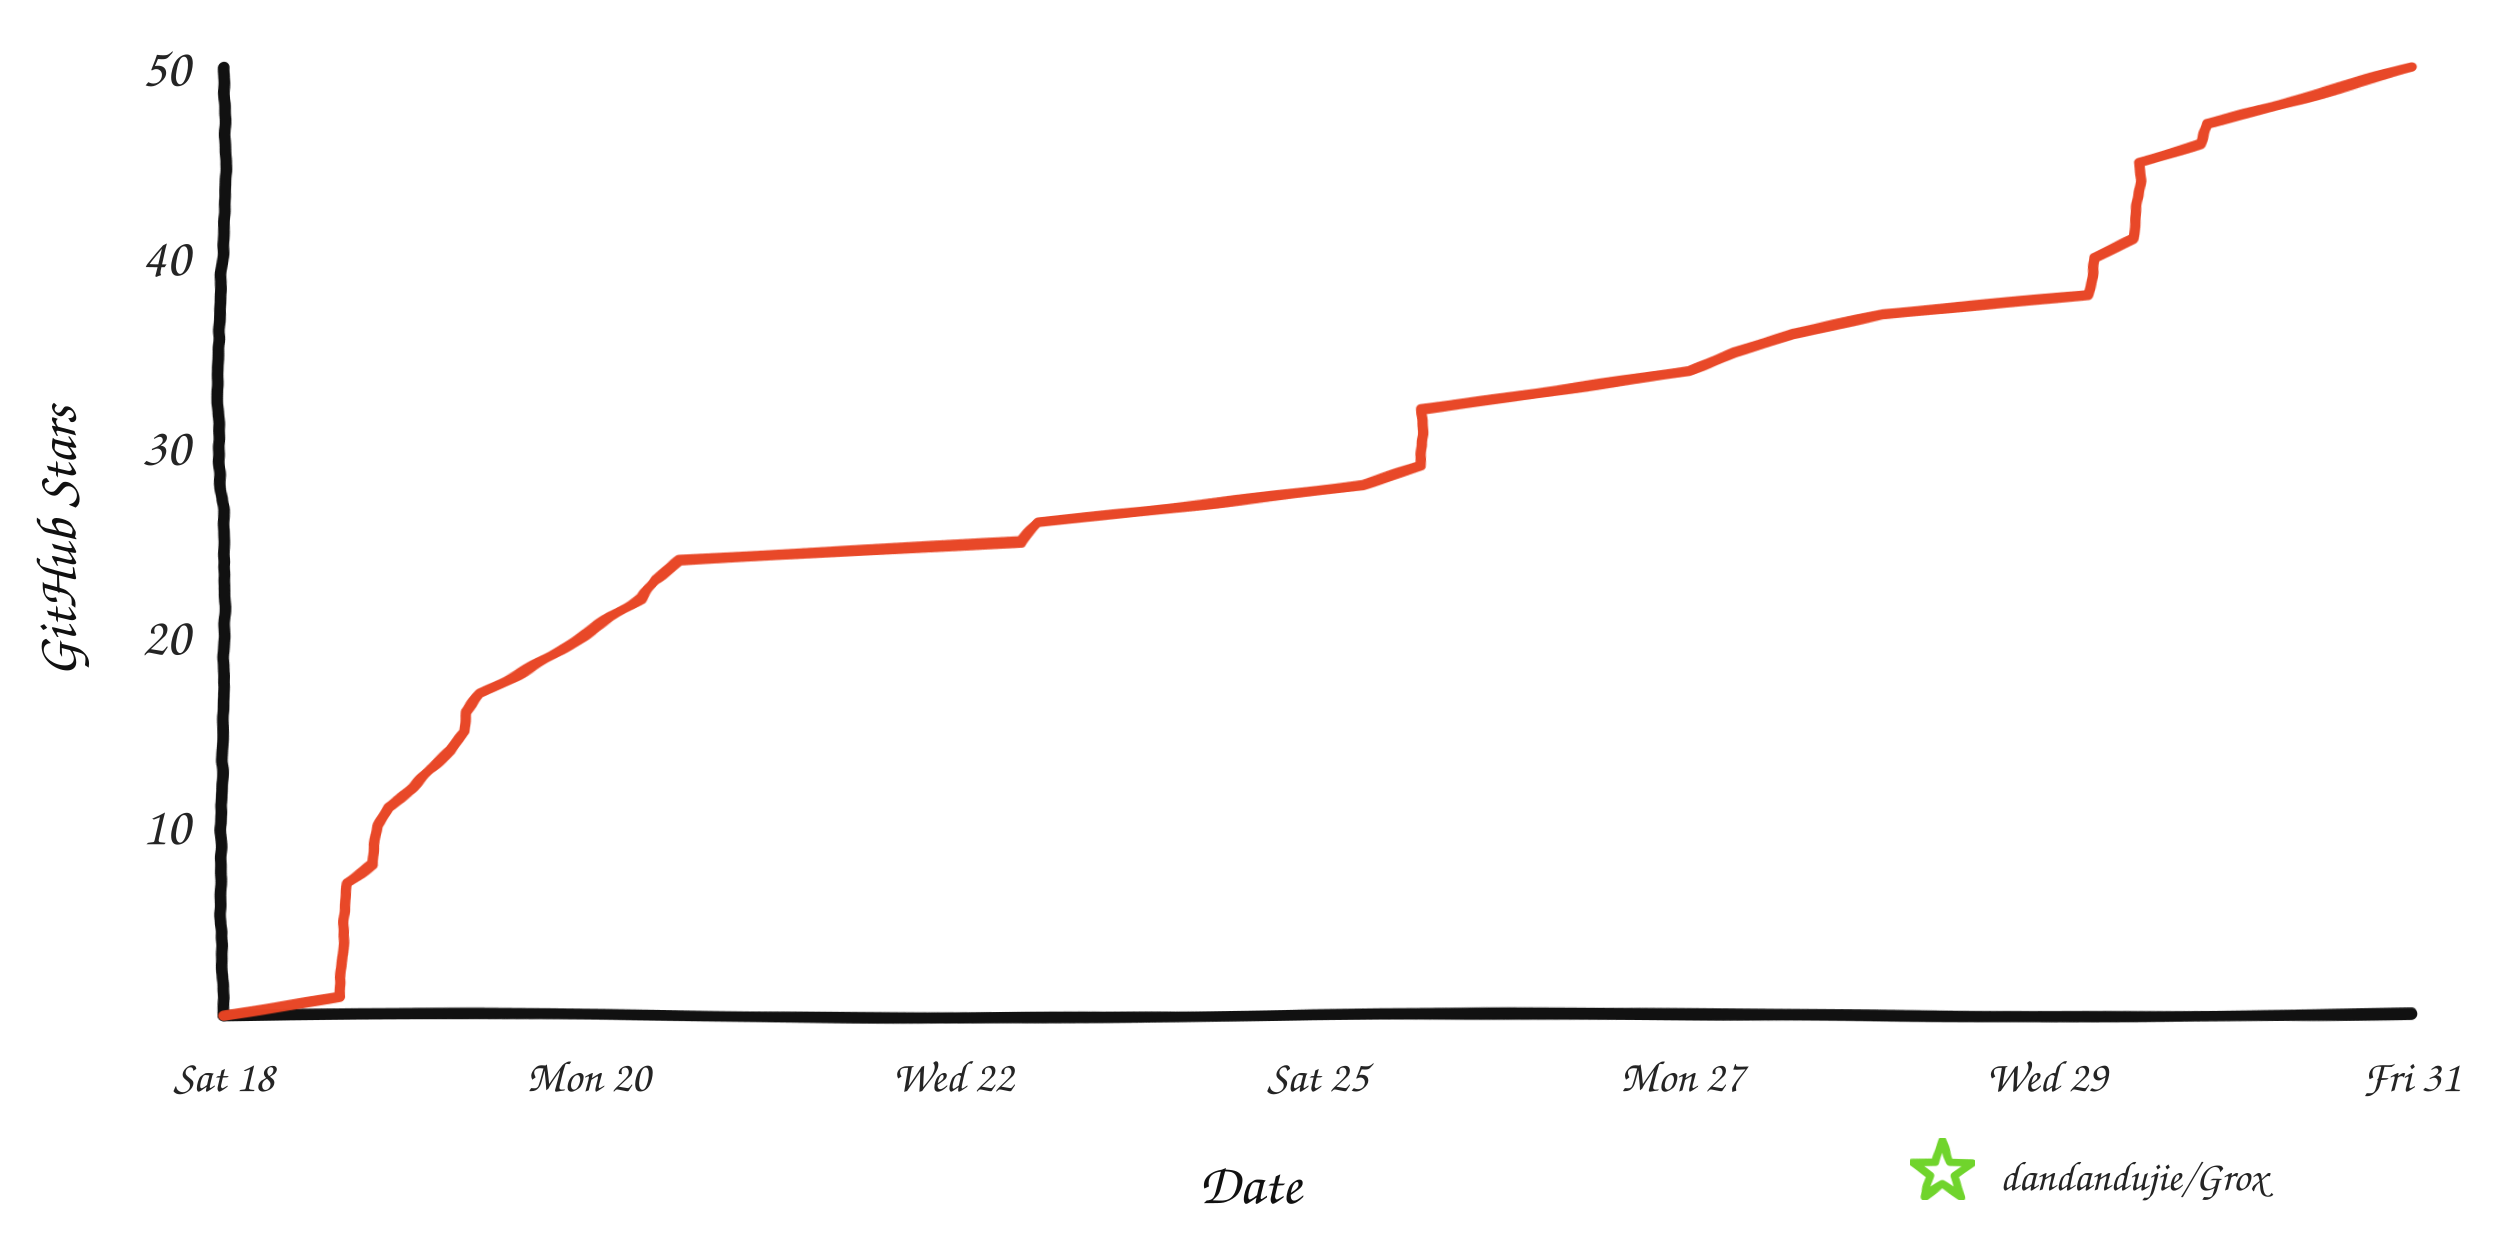
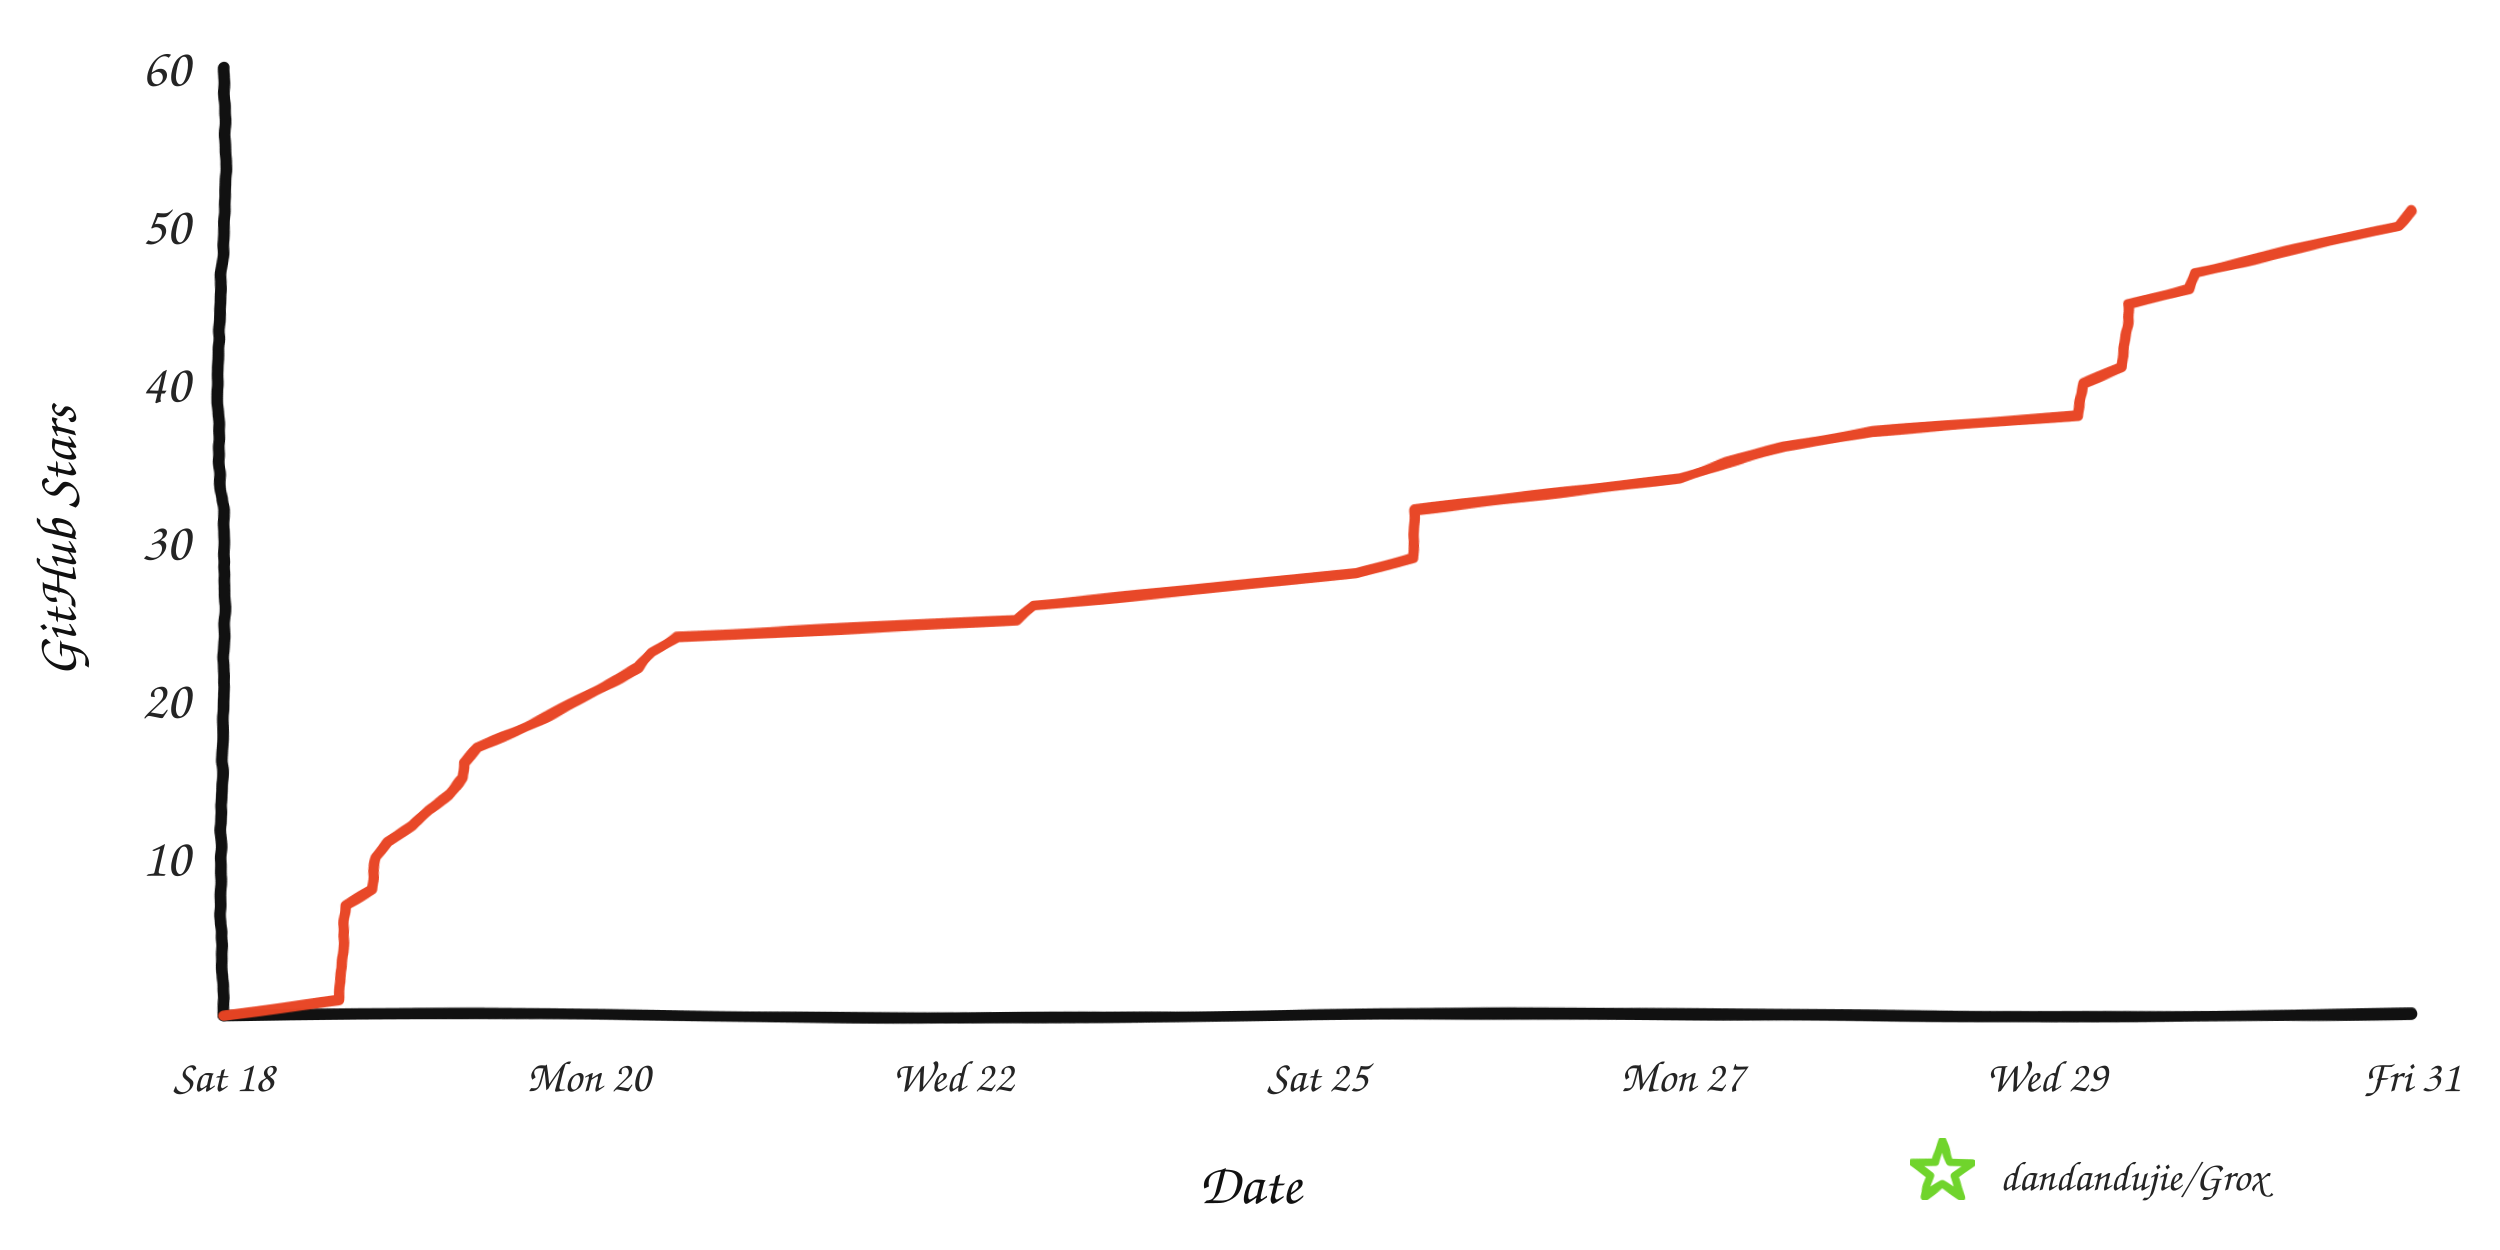
<svg xmlns="http://www.w3.org/2000/svg" width="960" height="480" viewBox="0 0 960 480" role="img" aria-labelledby="title desc">
  <defs>
    <filter id="rough" x="-4%" y="-4%" width="108%" height="108%">
      <feTurbulence type="fractalNoise" baseFrequency="0.008 0.12" numOctaves="2" seed="17" result="noise" />
      <feDisplacementMap in="SourceGraphic" in2="noise" scale="1.6" xChannelSelector="R" yChannelSelector="G" />
    </filter>
  </defs>
  <rect width="960" height="480" fill="#ffffff" />
  <g filter="url(#rough)" fill="none" stroke-linecap="round" stroke-linejoin="round">
    <path d="M 86 390 C 225 387, 336 393, 478 390 S 720 393, 926 389" stroke="#111111" stroke-width="4.5" />
    <path d="M 86 390 C 82 322, 89 254, 85 188 S 89 88, 86 26" stroke="#111111" stroke-width="4.5" />
-     <path d="M 86.0 390.0 L 130.5 382.7 L 130.6 375.4 L 131.5 368.2 L 131.9 360.9 L 132.2 353.6 L 132.6 346.3 L 133.1 339.0 L 143.4 331.8 L 143.6 324.5 L 144.9 317.2 L 149.3 309.9 L 158.7 302.6 L 165.2 295.4 L 173.3 288.1 L 178.5 280.8 L 178.8 273.5 L 184.4 266.2 L 198.8 259.0 L 211.6 251.7 L 223.6 244.4 L 234.6 237.1 L 246.3 229.8 L 251.3 222.6 L 260.9 215.3 L 392.1 208.0 L 398.6 200.7 L 463.2 193.4 L 523.4 186.2 L 545.3 178.9 L 546.1 171.6 L 546.1 164.3 L 546.2 157.0 L 598.7 149.8 L 648.6 142.5 L 666.0 135.2 L 688.7 127.9 L 722.9 120.6 L 802.1 113.4 L 803.3 106.1 L 804.3 98.8 L 819.4 91.5 L 820.0 84.2 L 820.8 77.0 L 821.9 69.7 L 822.0 62.4 L 845.3 55.1 L 847.6 47.8 L 873.6 40.6 L 899.8 33.3 L 926.0 26.0 L 926.0 26.0" stroke="#e84424" stroke-width="4" opacity="0.98" />
+     <path d="M 86.0 390.0 L 130.2 383.9 L 130.4 377.9 L 131.2 371.8 L 131.7 365.7 L 131.9 359.7 L 132.3 353.6 L 132.8 347.5 L 143.0 341.5 L 143.2 335.4 L 144.5 329.3 L 148.9 323.3 L 158.3 317.2 L 164.7 311.1 L 172.7 305.1 L 177.9 299.0 L 178.2 292.9 L 183.7 286.9 L 198.1 280.8 L 210.8 274.7 L 222.7 268.7 L 233.7 262.6 L 245.3 256.5 L 250.3 250.5 L 259.8 244.4 L 390.2 238.3 L 396.6 232.3 L 460.8 226.2 L 520.6 220.1 L 542.4 214.1 L 543.1 208.0 L 543.2 201.9 L 543.3 195.9 L 595.4 189.8 L 645.0 183.7 L 662.3 177.7 L 684.9 171.6 L 718.9 165.5 L 797.6 159.5 L 798.7 153.4 L 799.7 147.3 L 814.7 141.3 L 815.3 135.2 L 816.1 129.1 L 817.2 123.1 L 817.3 117.0 L 840.5 110.9 L 842.7 104.9 L 868.6 98.8 L 894.6 92.7 L 920.7 86.7 L 926.0 80.6 L 926.0 80.6" stroke="#e84424" stroke-width="4" opacity="0.98" />
  </g>
-   <text x="73" y="324.2" text-anchor="end" fill="#242424" font-family="'Comic Sans MS','Segoe Print','Bradley Hand',cursive" font-size="21">10</text>
-   <text x="73" y="251.4" text-anchor="end" fill="#242424" font-family="'Comic Sans MS','Segoe Print','Bradley Hand',cursive" font-size="21">20</text>
-   <text x="73" y="178.6" text-anchor="end" fill="#242424" font-family="'Comic Sans MS','Segoe Print','Bradley Hand',cursive" font-size="21">30</text>
-   <text x="73" y="105.8" text-anchor="end" fill="#242424" font-family="'Comic Sans MS','Segoe Print','Bradley Hand',cursive" font-size="21">40</text>
-   <text x="73" y="33.0" text-anchor="end" fill="#242424" font-family="'Comic Sans MS','Segoe Print','Bradley Hand',cursive" font-size="21">50</text>
+   <text x="73" y="336.3" text-anchor="end" fill="#242424" font-family="'Comic Sans MS','Segoe Print','Bradley Hand',cursive" font-size="21">10</text>
+   <text x="73" y="275.7" text-anchor="end" fill="#242424" font-family="'Comic Sans MS','Segoe Print','Bradley Hand',cursive" font-size="21">20</text>
+   <text x="73" y="215.0" text-anchor="end" fill="#242424" font-family="'Comic Sans MS','Segoe Print','Bradley Hand',cursive" font-size="21">30</text>
+   <text x="73" y="154.3" text-anchor="end" fill="#242424" font-family="'Comic Sans MS','Segoe Print','Bradley Hand',cursive" font-size="21">40</text>
+   <text x="73" y="93.7" text-anchor="end" fill="#242424" font-family="'Comic Sans MS','Segoe Print','Bradley Hand',cursive" font-size="21">50</text>
+   <text x="73" y="33.0" text-anchor="end" fill="#242424" font-family="'Comic Sans MS','Segoe Print','Bradley Hand',cursive" font-size="21">60</text>
  <text x="86.0" y="419" text-anchor="middle" fill="#242424" font-family="'Comic Sans MS','Segoe Print','Bradley Hand',cursive" font-size="17">Sat 18</text>
  <text x="226.0" y="419" text-anchor="middle" fill="#242424" font-family="'Comic Sans MS','Segoe Print','Bradley Hand',cursive" font-size="17">Mon 20</text>
  <text x="366.0" y="419" text-anchor="middle" fill="#242424" font-family="'Comic Sans MS','Segoe Print','Bradley Hand',cursive" font-size="17">Wed 22</text>
  <text x="506.0" y="419" text-anchor="middle" fill="#242424" font-family="'Comic Sans MS','Segoe Print','Bradley Hand',cursive" font-size="17">Sat 25</text>
  <text x="646.0" y="419" text-anchor="middle" fill="#242424" font-family="'Comic Sans MS','Segoe Print','Bradley Hand',cursive" font-size="17">Mon 27</text>
  <text x="786.0" y="419" text-anchor="middle" fill="#242424" font-family="'Comic Sans MS','Segoe Print','Bradley Hand',cursive" font-size="17">Wed 29</text>
  <text x="926.0" y="419" text-anchor="middle" fill="#242424" font-family="'Comic Sans MS','Segoe Print','Bradley Hand',cursive" font-size="17">Fri 31</text>
  <text x="480" y="462" text-anchor="middle" fill="#111111" font-family="'Comic Sans MS','Segoe Print','Bradley Hand',cursive" font-size="22">Date</text>
  <text x="29" y="208" text-anchor="middle" fill="#111111" font-family="'Comic Sans MS','Segoe Print','Bradley Hand',cursive" font-size="22" transform="rotate(-90 29 208)">GitHub Stars</text>
  <polygon points="746.0,438.0 748.8,446.1 757.4,446.3 750.6,451.5 753.1,459.7 746.0,454.8 738.9,459.7 741.4,451.5 734.6,446.3 743.2,446.1" fill="none" stroke="#70d42c" stroke-width="3" stroke-linejoin="round" filter="url(#rough)" />
  <text x="768" y="457" fill="#242424" font-family="'Comic Sans MS','Segoe Print','Bradley Hand',cursive" font-size="16">dandandujie/Grox</text>
</svg>
